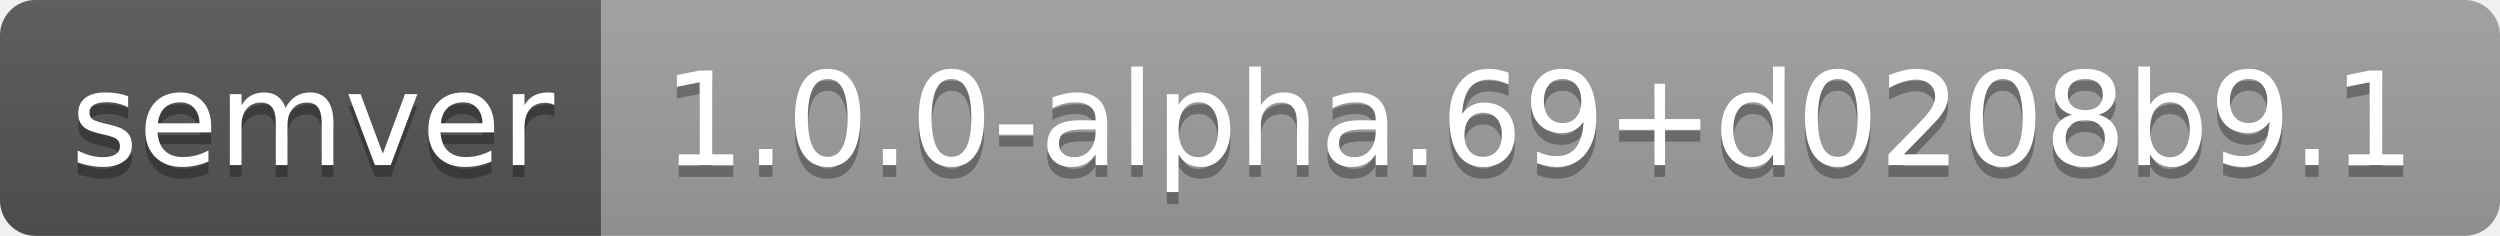
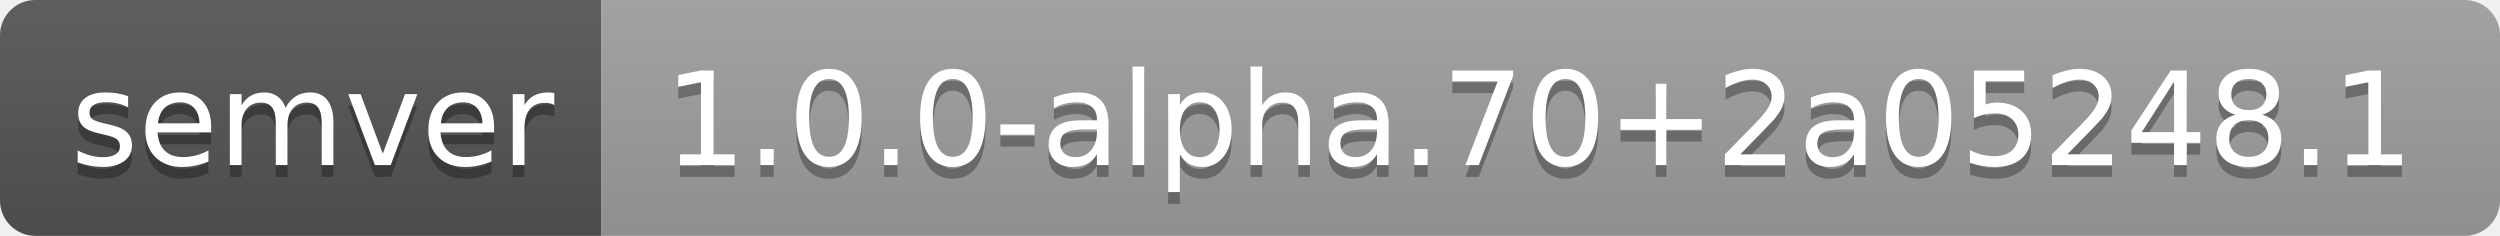
- <svg xmlns="http://www.w3.org/2000/svg" width="212" height="20" role="img" aria-label="semver: 1.0.0-alpha.69+d0208b9.1">
+ <svg xmlns="http://www.w3.org/2000/svg" width="212" height="20" role="img" aria-label="semver: 1.0.0-alpha.70+2a05248.1">
  <linearGradient id="s" x2="0" y2="100%">
    <stop offset="0" stop-color="#bbb" stop-opacity=".1" />
    <stop offset="1" stop-opacity=".1" />
  </linearGradient>
  <clipPath id="r">
    <rect width="212" height="20" rx="3" fill="#fff" />
  </clipPath>
  <g clip-path="url(#r)">
    <rect width="51" height="20" fill="#555" />
    <rect x="51" width="161" height="20" fill="#9f9f9f" />
    <rect width="212" height="20" fill="url(#s)" />
  </g>
  <g fill="#fff" text-anchor="middle" font-family="Verdana,Geneva,DejaVu Sans,sans-serif" text-rendering="geometricPrecision" font-size="110">
    <text aria-hidden="true" x="265" y="150" fill="#010101" fill-opacity=".3" transform="scale(.1)" textLength="410">semver</text>
    <text x="265" y="140" transform="scale(.1)" fill="#fff" textLength="410">semver</text>
-     <text aria-hidden="true" x="1305" y="150" fill="#010101" fill-opacity=".3" transform="scale(.1)" textLength="1510">1.0.0-alpha.69+d0208b9.1</text>
-     <text x="1305" y="140" transform="scale(.1)" fill="#fff" textLength="1510">1.0.0-alpha.69+d0208b9.1</text>
+     <text aria-hidden="true" x="1305" y="150" fill="#010101" fill-opacity=".3" transform="scale(.1)" textLength="1510">1.0.0-alpha.70+2a05248.1</text>
+     <text x="1305" y="140" transform="scale(.1)" fill="#fff" textLength="1510">1.0.0-alpha.70+2a05248.1</text>
  </g>
</svg>
